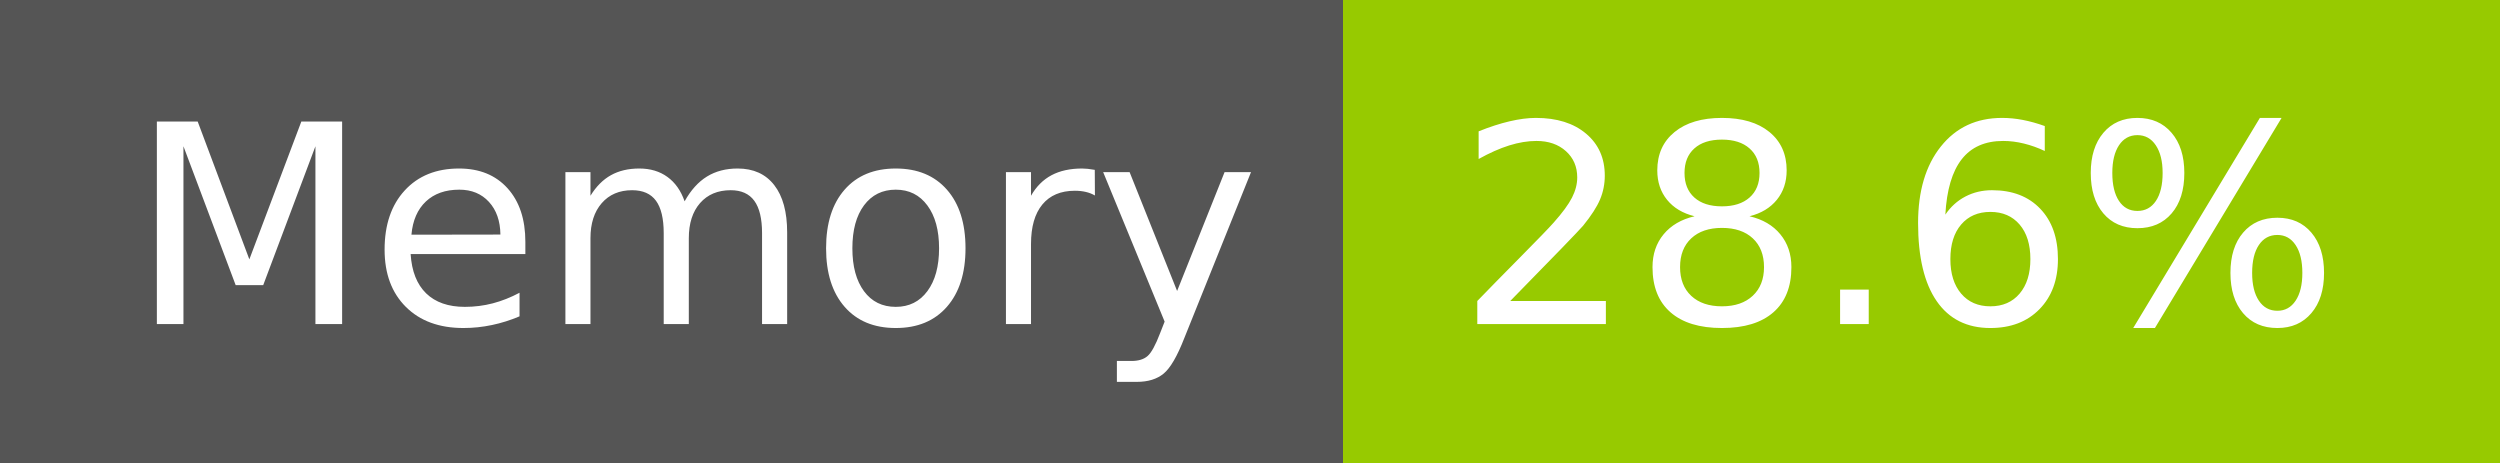
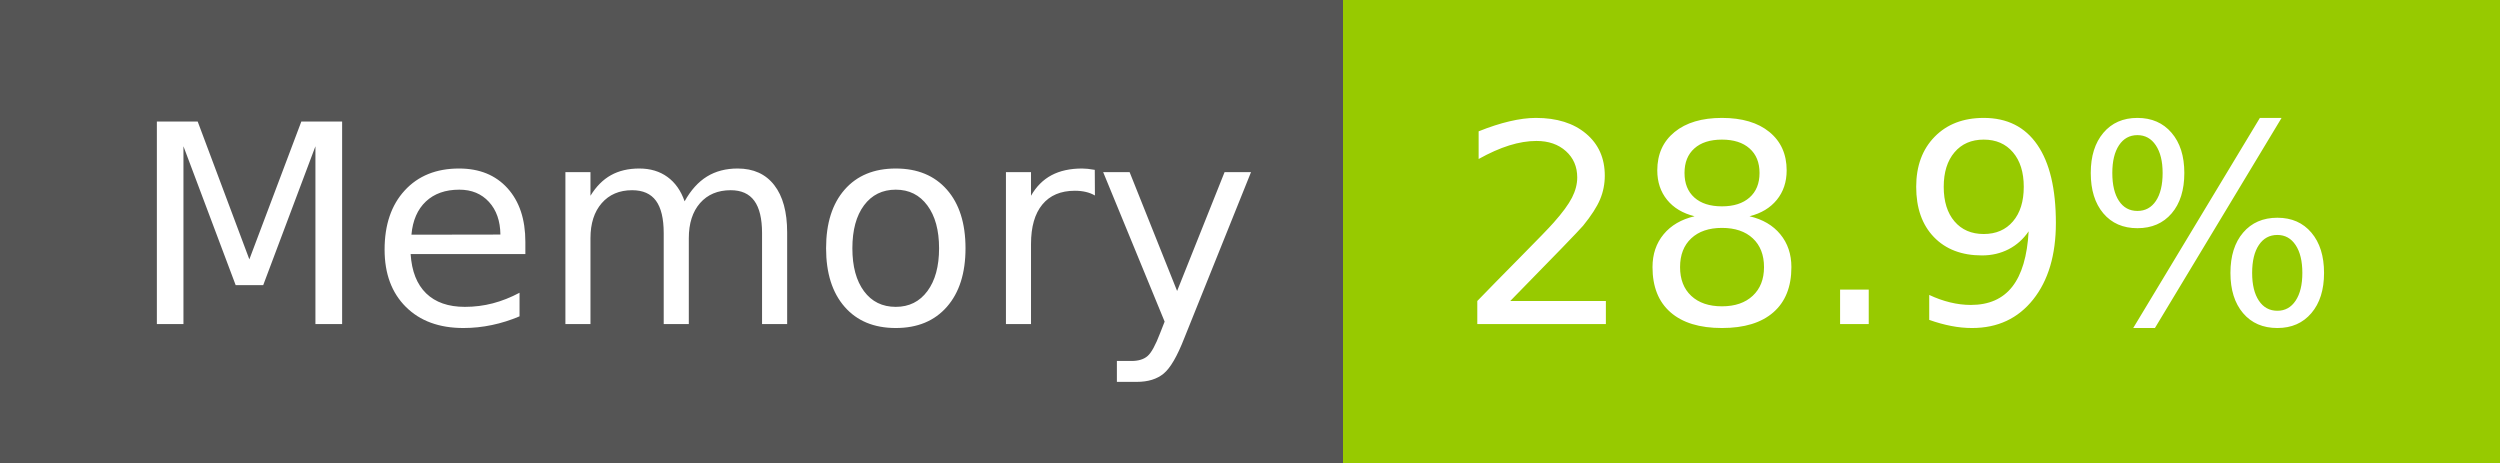
- <svg xmlns="http://www.w3.org/2000/svg" width="108" height="20" role="img" aria-label="Memory: 28.6%">
+ <svg xmlns="http://www.w3.org/2000/svg" width="108" height="20" role="img" aria-label="Memory: 28.9%">
  <g shape-rendering="crispEdges">
    <rect width="58" height="20" fill="#555" />
    <rect x="58" width="50" height="20" fill="#97ca00" />
  </g>
  <g fill="#fff" text-anchor="middle" font-family="Verdana,Geneva,DejaVu Sans,sans-serif" text-rendering="geometricPrecision" font-size="120">
    <text x="300" y="140" transform="scale(.1)" fill="#fff" textLength="466">Memory</text>
-     <text x="820" y="140" transform="scale(.1)" fill="#fff" textLength="390">28.6%</text>
+     <text x="820" y="140" transform="scale(.1)" fill="#fff" textLength="390">28.9%</text>
  </g>
</svg>
